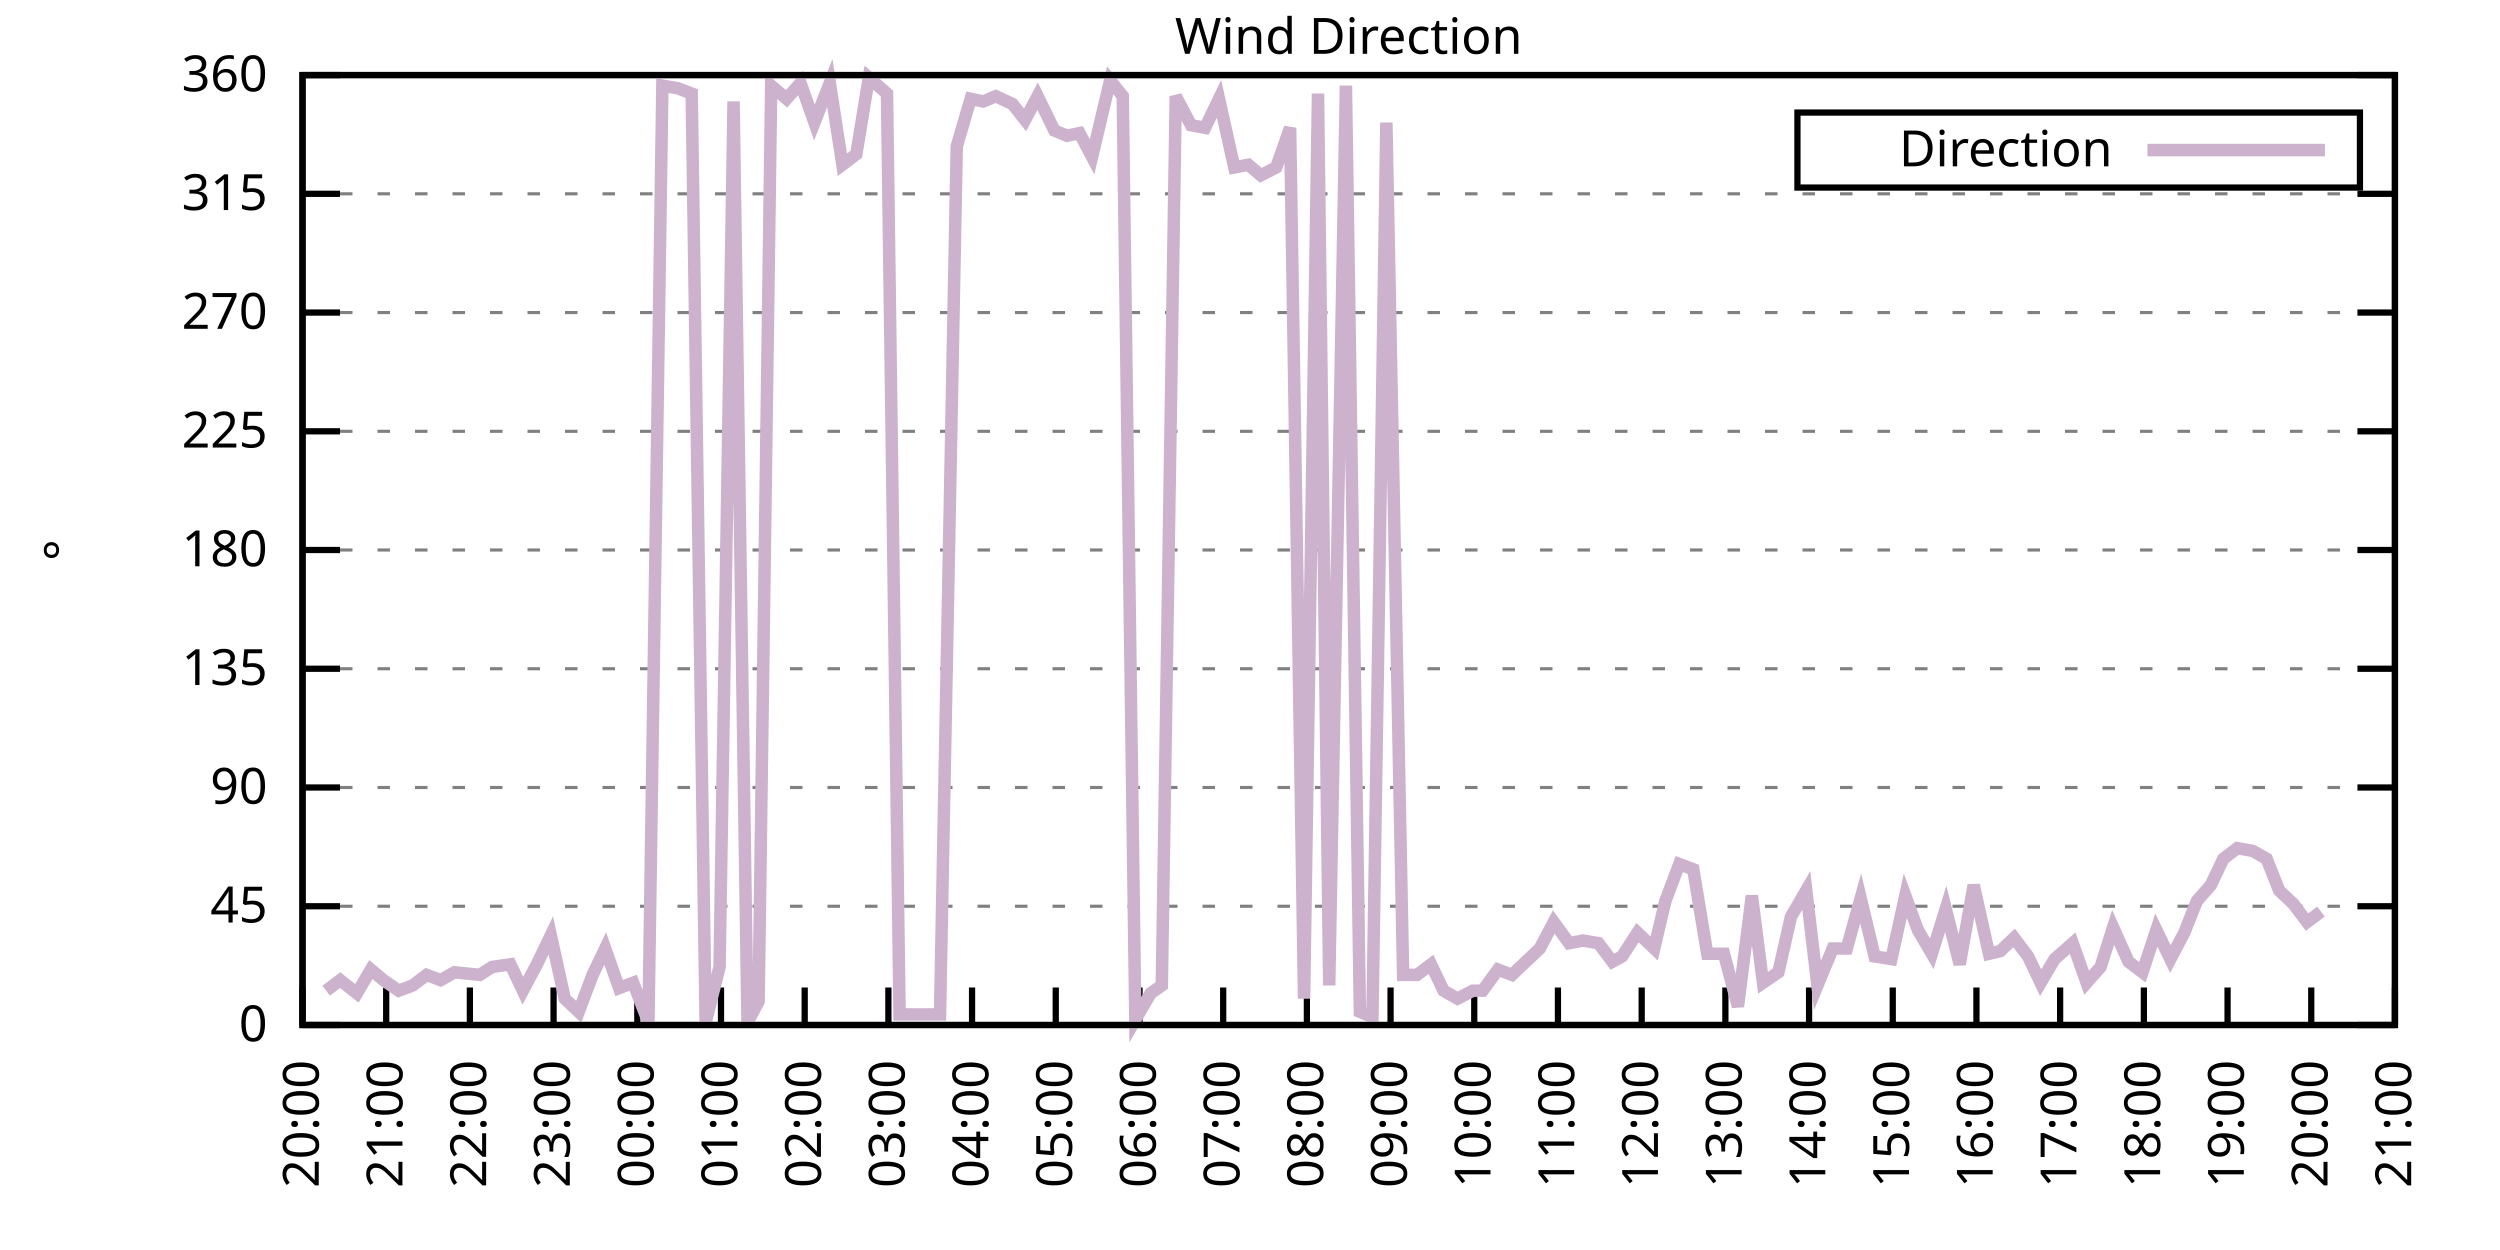
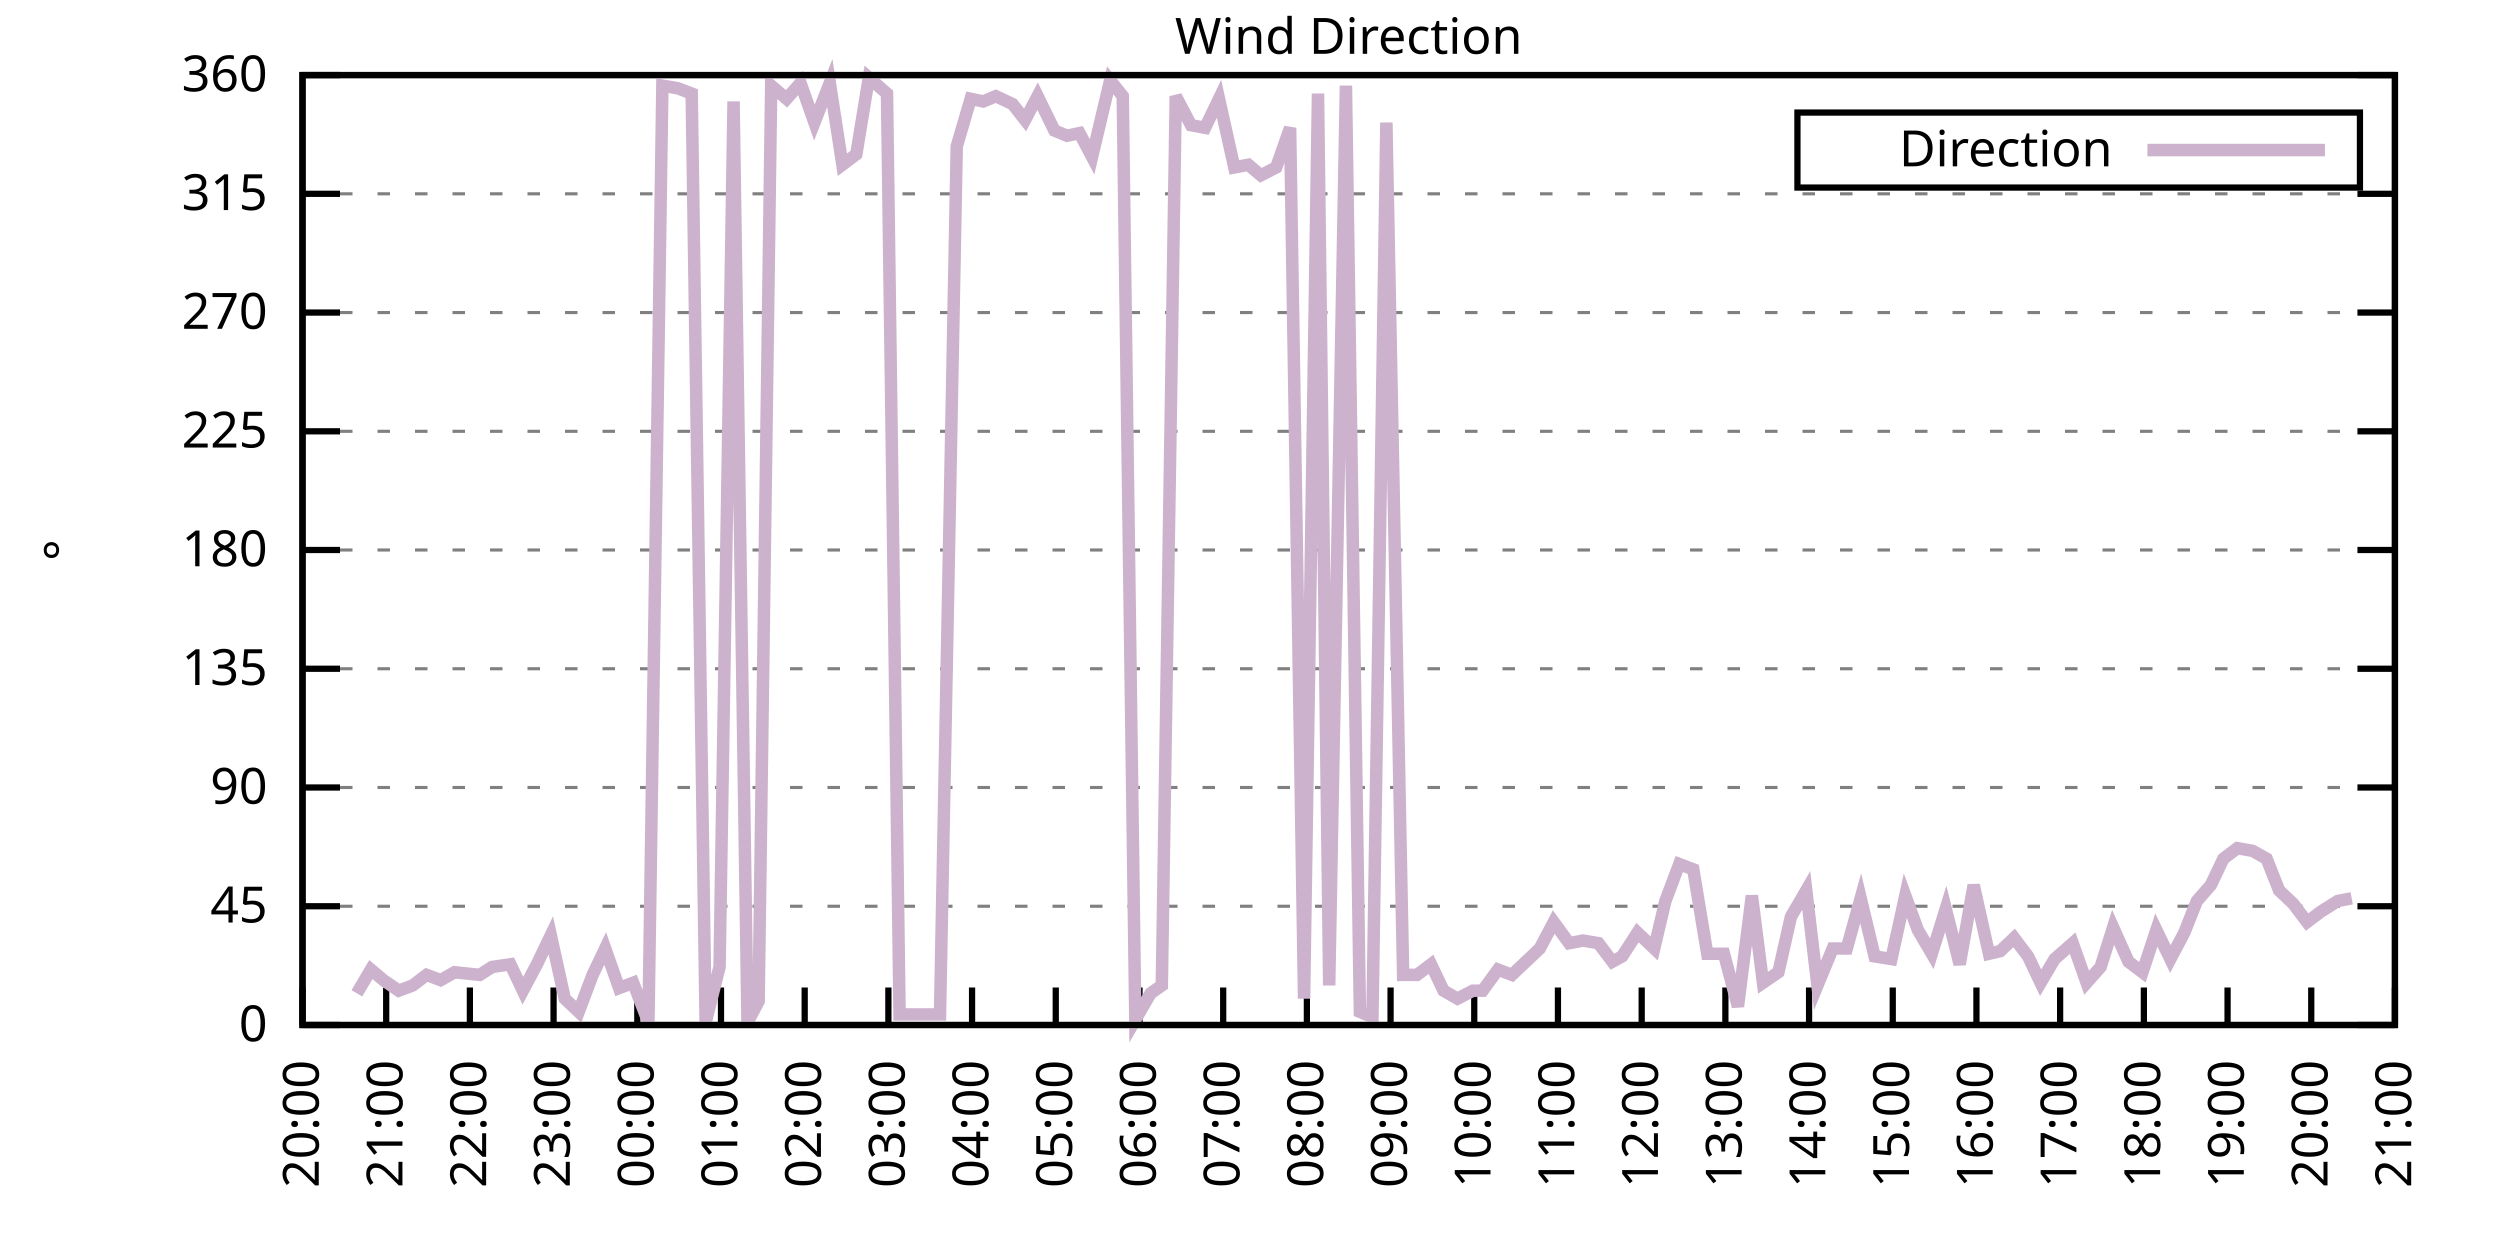
<svg xmlns="http://www.w3.org/2000/svg" xmlns:xlink="http://www.w3.org/1999/xlink" width="400" height="200" viewBox="0 0 400 200">
  <g id="gnuplot_canvas">
    <rect x="0" y="0" width="400" height="200" fill="none" />
    <defs>
      <circle id="gpDot" r="0.5" stroke-width="0.5" stroke="currentColor" />
      <path id="gpPt0" stroke-width="0.333" stroke="currentColor" d="M-1,0 h2 M0,-1 v2" />
      <path id="gpPt1" stroke-width="0.333" stroke="currentColor" d="M-1,-1 L1,1 M1,-1 L-1,1" />
      <path id="gpPt2" stroke-width="0.333" stroke="currentColor" d="M-1,0 L1,0 M0,-1 L0,1 M-1,-1 L1,1 M-1,1 L1,-1" />
      <rect id="gpPt3" stroke-width="0.333" stroke="currentColor" x="-1" y="-1" width="2" height="2" />
      <rect id="gpPt4" stroke-width="0.333" stroke="currentColor" fill="currentColor" x="-1" y="-1" width="2" height="2" />
      <circle id="gpPt5" stroke-width="0.333" stroke="currentColor" cx="0" cy="0" r="1" />
      <use xlink:href="#gpPt5" id="gpPt6" fill="currentColor" stroke="none" />
      <path id="gpPt7" stroke-width="0.333" stroke="currentColor" d="M0,-1.33 L-1.33,0.67 L1.33,0.67 z" />
      <use xlink:href="#gpPt7" id="gpPt8" fill="currentColor" stroke="none" />
      <use xlink:href="#gpPt7" id="gpPt9" stroke="currentColor" transform="rotate(180)" />
      <use xlink:href="#gpPt9" id="gpPt10" fill="currentColor" stroke="none" />
      <use xlink:href="#gpPt3" id="gpPt11" stroke="currentColor" transform="rotate(45)" />
      <use xlink:href="#gpPt11" id="gpPt12" fill="currentColor" stroke="none" />
      <path id="gpPt13" stroke-width="0.333" stroke="currentColor" d="M0,1.330 L1.265,0.411 L0.782,-1.067 L-0.782,-1.076 L-1.265,0.411 z" />
      <use xlink:href="#gpPt13" id="gpPt14" fill="currentColor" stroke="none" />
      <filter id="textbox" filterUnits="objectBoundingBox" x="0" y="0" height="1" width="1">
        <feFlood flood-color="white" flood-opacity="1" result="bgnd" />
        <feComposite in="SourceGraphic" in2="bgnd" operator="atop" />
      </filter>
      <filter id="greybox" filterUnits="objectBoundingBox" x="0" y="0" height="1" width="1">
        <feFlood flood-color="lightgrey" flood-opacity="1" result="grey" />
        <feComposite in="SourceGraphic" in2="grey" operator="atop" />
      </filter>
    </defs>
    <g fill="none" color="white" stroke="currentColor" stroke-width="1.00" stroke-linecap="butt" stroke-linejoin="miter">
</g>
    <g fill="none" color="black" stroke="currentColor" stroke-width="1.00" stroke-linecap="butt" stroke-linejoin="miter">
      <g stroke="none" shape-rendering="crispEdges">
        <polygon fill="rgb(255, 255, 255)" points="48.40,164.00 383.18,164.00 383.18,12.02 48.40,12.02 " />
      </g>
    </g>
    <g fill="none" color="black" stroke="currentColor" stroke-width="1.00" stroke-linecap="butt" stroke-linejoin="miter">
</g>
    <g fill="none" color="black" stroke="black" stroke-width="0.50" stroke-linecap="butt" stroke-linejoin="miter">
</g>
    <g fill="none" color="gray" stroke="currentColor" stroke-width="0.50" stroke-linecap="butt" stroke-linejoin="miter">
      <path stroke="gray" stroke-dasharray="2,4" class="gridline" d="M48.40,164.00 L383.19,164.00  " />
    </g>
    <g fill="none" color="gray" stroke="gray" stroke-width="1.00" stroke-linecap="butt" stroke-linejoin="miter">
</g>
    <g fill="none" color="black" stroke="currentColor" stroke-width="1.00" stroke-linecap="butt" stroke-linejoin="miter">
      <path stroke="black" d="M48.40,164.00 L54.40,164.00 M383.19,164.00 L377.19,164.00  " />
      <g transform="translate(42.80,166.60)" stroke="none" fill="black" font-family="Sans" font-size="8.00" text-anchor="end">
        <text>
          <tspan font-family="Sans"> 0</tspan>
        </text>
      </g>
    </g>
    <g fill="none" color="black" stroke="currentColor" stroke-width="1.00" stroke-linecap="butt" stroke-linejoin="miter">
</g>
    <g fill="none" color="black" stroke="black" stroke-width="0.50" stroke-linecap="butt" stroke-linejoin="miter">
</g>
    <g fill="none" color="gray" stroke="currentColor" stroke-width="0.50" stroke-linecap="butt" stroke-linejoin="miter">
      <path stroke="gray" stroke-dasharray="2,4" class="gridline" d="M48.40,145.00 L383.19,145.00  " />
    </g>
    <g fill="none" color="gray" stroke="gray" stroke-width="1.00" stroke-linecap="butt" stroke-linejoin="miter">
</g>
    <g fill="none" color="black" stroke="currentColor" stroke-width="1.00" stroke-linecap="butt" stroke-linejoin="miter">
      <path stroke="black" d="M48.40,145.00 L54.40,145.00 M383.19,145.00 L377.19,145.00  " />
      <g transform="translate(42.80,147.60)" stroke="none" fill="black" font-family="Sans" font-size="8.00" text-anchor="end">
        <text>
          <tspan font-family="Sans"> 45</tspan>
        </text>
      </g>
    </g>
    <g fill="none" color="black" stroke="currentColor" stroke-width="1.00" stroke-linecap="butt" stroke-linejoin="miter">
</g>
    <g fill="none" color="black" stroke="black" stroke-width="0.50" stroke-linecap="butt" stroke-linejoin="miter">
</g>
    <g fill="none" color="gray" stroke="currentColor" stroke-width="0.50" stroke-linecap="butt" stroke-linejoin="miter">
      <path stroke="gray" stroke-dasharray="2,4" class="gridline" d="M48.40,126.00 L383.19,126.00  " />
    </g>
    <g fill="none" color="gray" stroke="gray" stroke-width="1.00" stroke-linecap="butt" stroke-linejoin="miter">
</g>
    <g fill="none" color="black" stroke="currentColor" stroke-width="1.00" stroke-linecap="butt" stroke-linejoin="miter">
      <path stroke="black" d="M48.40,126.00 L54.40,126.00 M383.19,126.00 L377.19,126.00  " />
      <g transform="translate(42.80,128.60)" stroke="none" fill="black" font-family="Sans" font-size="8.00" text-anchor="end">
        <text>
          <tspan font-family="Sans"> 90</tspan>
        </text>
      </g>
    </g>
    <g fill="none" color="black" stroke="currentColor" stroke-width="1.00" stroke-linecap="butt" stroke-linejoin="miter">
</g>
    <g fill="none" color="black" stroke="black" stroke-width="0.50" stroke-linecap="butt" stroke-linejoin="miter">
</g>
    <g fill="none" color="gray" stroke="currentColor" stroke-width="0.50" stroke-linecap="butt" stroke-linejoin="miter">
      <path stroke="gray" stroke-dasharray="2,4" class="gridline" d="M48.40,107.00 L383.19,107.00  " />
    </g>
    <g fill="none" color="gray" stroke="gray" stroke-width="1.00" stroke-linecap="butt" stroke-linejoin="miter">
</g>
    <g fill="none" color="black" stroke="currentColor" stroke-width="1.00" stroke-linecap="butt" stroke-linejoin="miter">
      <path stroke="black" d="M48.40,107.00 L54.40,107.00 M383.19,107.00 L377.19,107.00  " />
      <g transform="translate(42.80,109.60)" stroke="none" fill="black" font-family="Sans" font-size="8.00" text-anchor="end">
        <text>
          <tspan font-family="Sans"> 135</tspan>
        </text>
      </g>
    </g>
    <g fill="none" color="black" stroke="currentColor" stroke-width="1.00" stroke-linecap="butt" stroke-linejoin="miter">
</g>
    <g fill="none" color="black" stroke="black" stroke-width="0.50" stroke-linecap="butt" stroke-linejoin="miter">
</g>
    <g fill="none" color="gray" stroke="currentColor" stroke-width="0.50" stroke-linecap="butt" stroke-linejoin="miter">
      <path stroke="gray" stroke-dasharray="2,4" class="gridline" d="M48.40,88.00 L383.19,88.00  " />
    </g>
    <g fill="none" color="gray" stroke="gray" stroke-width="1.00" stroke-linecap="butt" stroke-linejoin="miter">
</g>
    <g fill="none" color="black" stroke="currentColor" stroke-width="1.00" stroke-linecap="butt" stroke-linejoin="miter">
      <path stroke="black" d="M48.40,88.00 L54.40,88.00 M383.19,88.00 L377.19,88.00  " />
      <g transform="translate(42.80,90.60)" stroke="none" fill="black" font-family="Sans" font-size="8.00" text-anchor="end">
        <text>
          <tspan font-family="Sans"> 180</tspan>
        </text>
      </g>
    </g>
    <g fill="none" color="black" stroke="currentColor" stroke-width="1.00" stroke-linecap="butt" stroke-linejoin="miter">
</g>
    <g fill="none" color="black" stroke="black" stroke-width="0.50" stroke-linecap="butt" stroke-linejoin="miter">
</g>
    <g fill="none" color="gray" stroke="currentColor" stroke-width="0.50" stroke-linecap="butt" stroke-linejoin="miter">
      <path stroke="gray" stroke-dasharray="2,4" class="gridline" d="M48.40,69.01 L383.19,69.01  " />
    </g>
    <g fill="none" color="gray" stroke="gray" stroke-width="1.00" stroke-linecap="butt" stroke-linejoin="miter">
</g>
    <g fill="none" color="black" stroke="currentColor" stroke-width="1.00" stroke-linecap="butt" stroke-linejoin="miter">
      <path stroke="black" d="M48.40,69.01 L54.40,69.01 M383.19,69.01 L377.19,69.01  " />
      <g transform="translate(42.80,71.61)" stroke="none" fill="black" font-family="Sans" font-size="8.00" text-anchor="end">
        <text>
          <tspan font-family="Sans"> 225</tspan>
        </text>
      </g>
    </g>
    <g fill="none" color="black" stroke="currentColor" stroke-width="1.00" stroke-linecap="butt" stroke-linejoin="miter">
</g>
    <g fill="none" color="black" stroke="black" stroke-width="0.50" stroke-linecap="butt" stroke-linejoin="miter">
</g>
    <g fill="none" color="gray" stroke="currentColor" stroke-width="0.50" stroke-linecap="butt" stroke-linejoin="miter">
      <path stroke="gray" stroke-dasharray="2,4" class="gridline" d="M48.40,50.01 L383.19,50.01  " />
    </g>
    <g fill="none" color="gray" stroke="gray" stroke-width="1.00" stroke-linecap="butt" stroke-linejoin="miter">
</g>
    <g fill="none" color="black" stroke="currentColor" stroke-width="1.00" stroke-linecap="butt" stroke-linejoin="miter">
      <path stroke="black" d="M48.40,50.01 L54.40,50.01 M383.19,50.01 L377.19,50.01  " />
      <g transform="translate(42.80,52.61)" stroke="none" fill="black" font-family="Sans" font-size="8.00" text-anchor="end">
        <text>
          <tspan font-family="Sans"> 270</tspan>
        </text>
      </g>
    </g>
    <g fill="none" color="black" stroke="currentColor" stroke-width="1.00" stroke-linecap="butt" stroke-linejoin="miter">
</g>
    <g fill="none" color="black" stroke="black" stroke-width="0.50" stroke-linecap="butt" stroke-linejoin="miter">
</g>
    <g fill="none" color="gray" stroke="currentColor" stroke-width="0.50" stroke-linecap="butt" stroke-linejoin="miter">
      <path stroke="gray" stroke-dasharray="2,4" class="gridline" d="M48.40,31.01 L383.19,31.01  " />
    </g>
    <g fill="none" color="gray" stroke="gray" stroke-width="1.00" stroke-linecap="butt" stroke-linejoin="miter">
</g>
    <g fill="none" color="black" stroke="currentColor" stroke-width="1.00" stroke-linecap="butt" stroke-linejoin="miter">
      <path stroke="black" d="M48.40,31.01 L54.40,31.01 M383.19,31.01 L377.19,31.01  " />
      <g transform="translate(42.80,33.61)" stroke="none" fill="black" font-family="Sans" font-size="8.00" text-anchor="end">
        <text>
          <tspan font-family="Sans"> 315</tspan>
        </text>
      </g>
    </g>
    <g fill="none" color="black" stroke="currentColor" stroke-width="1.00" stroke-linecap="butt" stroke-linejoin="miter">
</g>
    <g fill="none" color="black" stroke="black" stroke-width="0.50" stroke-linecap="butt" stroke-linejoin="miter">
</g>
    <g fill="none" color="gray" stroke="currentColor" stroke-width="0.50" stroke-linecap="butt" stroke-linejoin="miter">
      <path stroke="gray" stroke-dasharray="2,4" class="gridline" d="M48.40,12.01 L383.19,12.01  " />
    </g>
    <g fill="none" color="gray" stroke="gray" stroke-width="1.00" stroke-linecap="butt" stroke-linejoin="miter">
</g>
    <g fill="none" color="black" stroke="currentColor" stroke-width="1.00" stroke-linecap="butt" stroke-linejoin="miter">
      <path stroke="black" d="M48.40,12.01 L54.40,12.01 M383.19,12.01 L377.19,12.01  " />
      <g transform="translate(42.80,14.61)" stroke="none" fill="black" font-family="Sans" font-size="8.00" text-anchor="end">
        <text>
          <tspan font-family="Sans"> 360</tspan>
        </text>
      </g>
    </g>
    <g fill="none" color="black" stroke="currentColor" stroke-width="1.00" stroke-linecap="butt" stroke-linejoin="miter">
      <path stroke="black" d="M48.40,164.00 L48.40,158.00  " />
      <g transform="translate(51.00,169.60) rotate(270.00)" stroke="none" fill="black" font-family="Sans" font-size="8.00" text-anchor="end">
        <text>
          <tspan font-family="Sans">20:00</tspan>
        </text>
      </g>
    </g>
    <g fill="none" color="black" stroke="currentColor" stroke-width="1.00" stroke-linecap="butt" stroke-linejoin="miter">
      <path stroke="black" d="M61.79,164.00 L61.79,158.00  " />
      <g transform="translate(64.39,169.60) rotate(270.00)" stroke="none" fill="black" font-family="Sans" font-size="8.00" text-anchor="end">
        <text>
          <tspan font-family="Sans">21:00</tspan>
        </text>
      </g>
    </g>
    <g fill="none" color="black" stroke="currentColor" stroke-width="1.00" stroke-linecap="butt" stroke-linejoin="miter">
      <path stroke="black" d="M75.18,164.00 L75.18,158.00  " />
      <g transform="translate(77.78,169.60) rotate(270.00)" stroke="none" fill="black" font-family="Sans" font-size="8.00" text-anchor="end">
        <text>
          <tspan font-family="Sans">22:00</tspan>
        </text>
      </g>
    </g>
    <g fill="none" color="black" stroke="currentColor" stroke-width="1.00" stroke-linecap="butt" stroke-linejoin="miter">
      <path stroke="black" d="M88.57,164.00 L88.57,158.00  " />
      <g transform="translate(91.17,169.60) rotate(270.00)" stroke="none" fill="black" font-family="Sans" font-size="8.00" text-anchor="end">
        <text>
          <tspan font-family="Sans">23:00</tspan>
        </text>
      </g>
    </g>
    <g fill="none" color="black" stroke="currentColor" stroke-width="1.00" stroke-linecap="butt" stroke-linejoin="miter">
      <path stroke="black" d="M101.97,164.00 L101.97,158.00  " />
      <g transform="translate(104.57,169.60) rotate(270.00)" stroke="none" fill="black" font-family="Sans" font-size="8.00" text-anchor="end">
        <text>
          <tspan font-family="Sans">00:00</tspan>
        </text>
      </g>
    </g>
    <g fill="none" color="black" stroke="currentColor" stroke-width="1.00" stroke-linecap="butt" stroke-linejoin="miter">
      <path stroke="black" d="M115.36,164.00 L115.36,158.00  " />
      <g transform="translate(117.96,169.60) rotate(270.00)" stroke="none" fill="black" font-family="Sans" font-size="8.00" text-anchor="end">
        <text>
          <tspan font-family="Sans">01:00</tspan>
        </text>
      </g>
    </g>
    <g fill="none" color="black" stroke="currentColor" stroke-width="1.00" stroke-linecap="butt" stroke-linejoin="miter">
      <path stroke="black" d="M128.75,164.00 L128.75,158.00  " />
      <g transform="translate(131.35,169.60) rotate(270.00)" stroke="none" fill="black" font-family="Sans" font-size="8.00" text-anchor="end">
        <text>
          <tspan font-family="Sans">02:00</tspan>
        </text>
      </g>
    </g>
    <g fill="none" color="black" stroke="currentColor" stroke-width="1.00" stroke-linecap="butt" stroke-linejoin="miter">
      <path stroke="black" d="M142.14,164.00 L142.14,158.00  " />
      <g transform="translate(144.74,169.60) rotate(270.00)" stroke="none" fill="black" font-family="Sans" font-size="8.00" text-anchor="end">
        <text>
          <tspan font-family="Sans">03:00</tspan>
        </text>
      </g>
    </g>
    <g fill="none" color="black" stroke="currentColor" stroke-width="1.00" stroke-linecap="butt" stroke-linejoin="miter">
      <path stroke="black" d="M155.53,164.00 L155.53,158.00  " />
      <g transform="translate(158.13,169.60) rotate(270.00)" stroke="none" fill="black" font-family="Sans" font-size="8.00" text-anchor="end">
        <text>
          <tspan font-family="Sans">04:00</tspan>
        </text>
      </g>
    </g>
    <g fill="none" color="black" stroke="currentColor" stroke-width="1.00" stroke-linecap="butt" stroke-linejoin="miter">
      <path stroke="black" d="M168.92,164.00 L168.92,158.00  " />
      <g transform="translate(171.52,169.60) rotate(270.00)" stroke="none" fill="black" font-family="Sans" font-size="8.00" text-anchor="end">
        <text>
          <tspan font-family="Sans">05:00</tspan>
        </text>
      </g>
    </g>
    <g fill="none" color="black" stroke="currentColor" stroke-width="1.00" stroke-linecap="butt" stroke-linejoin="miter">
      <path stroke="black" d="M182.32,164.00 L182.32,158.00  " />
      <g transform="translate(184.92,169.60) rotate(270.00)" stroke="none" fill="black" font-family="Sans" font-size="8.00" text-anchor="end">
        <text>
          <tspan font-family="Sans">06:00</tspan>
        </text>
      </g>
    </g>
    <g fill="none" color="black" stroke="currentColor" stroke-width="1.00" stroke-linecap="butt" stroke-linejoin="miter">
      <path stroke="black" d="M195.71,164.00 L195.71,158.00  " />
      <g transform="translate(198.31,169.60) rotate(270.00)" stroke="none" fill="black" font-family="Sans" font-size="8.00" text-anchor="end">
        <text>
          <tspan font-family="Sans">07:00</tspan>
        </text>
      </g>
    </g>
    <g fill="none" color="black" stroke="currentColor" stroke-width="1.00" stroke-linecap="butt" stroke-linejoin="miter">
      <path stroke="black" d="M209.10,164.00 L209.10,158.00  " />
      <g transform="translate(211.70,169.60) rotate(270.00)" stroke="none" fill="black" font-family="Sans" font-size="8.00" text-anchor="end">
        <text>
          <tspan font-family="Sans">08:00</tspan>
        </text>
      </g>
    </g>
    <g fill="none" color="black" stroke="currentColor" stroke-width="1.00" stroke-linecap="butt" stroke-linejoin="miter">
      <path stroke="black" d="M222.49,164.00 L222.49,158.00  " />
      <g transform="translate(225.09,169.60) rotate(270.00)" stroke="none" fill="black" font-family="Sans" font-size="8.00" text-anchor="end">
        <text>
          <tspan font-family="Sans">09:00</tspan>
        </text>
      </g>
    </g>
    <g fill="none" color="black" stroke="currentColor" stroke-width="1.00" stroke-linecap="butt" stroke-linejoin="miter">
      <path stroke="black" d="M235.88,164.00 L235.88,158.00  " />
      <g transform="translate(238.48,169.60) rotate(270.00)" stroke="none" fill="black" font-family="Sans" font-size="8.00" text-anchor="end">
        <text>
          <tspan font-family="Sans">10:00</tspan>
        </text>
      </g>
    </g>
    <g fill="none" color="black" stroke="currentColor" stroke-width="1.00" stroke-linecap="butt" stroke-linejoin="miter">
      <path stroke="black" d="M249.27,164.00 L249.27,158.00  " />
      <g transform="translate(251.87,169.60) rotate(270.00)" stroke="none" fill="black" font-family="Sans" font-size="8.00" text-anchor="end">
        <text>
          <tspan font-family="Sans">11:00</tspan>
        </text>
      </g>
    </g>
    <g fill="none" color="black" stroke="currentColor" stroke-width="1.00" stroke-linecap="butt" stroke-linejoin="miter">
      <path stroke="black" d="M262.67,164.00 L262.67,158.00  " />
      <g transform="translate(265.27,169.60) rotate(270.00)" stroke="none" fill="black" font-family="Sans" font-size="8.00" text-anchor="end">
        <text>
          <tspan font-family="Sans">12:00</tspan>
        </text>
      </g>
    </g>
    <g fill="none" color="black" stroke="currentColor" stroke-width="1.00" stroke-linecap="butt" stroke-linejoin="miter">
      <path stroke="black" d="M276.06,164.00 L276.06,158.00  " />
      <g transform="translate(278.66,169.60) rotate(270.00)" stroke="none" fill="black" font-family="Sans" font-size="8.00" text-anchor="end">
        <text>
          <tspan font-family="Sans">13:00</tspan>
        </text>
      </g>
    </g>
    <g fill="none" color="black" stroke="currentColor" stroke-width="1.00" stroke-linecap="butt" stroke-linejoin="miter">
      <path stroke="black" d="M289.45,164.00 L289.45,158.00  " />
      <g transform="translate(292.05,169.60) rotate(270.00)" stroke="none" fill="black" font-family="Sans" font-size="8.00" text-anchor="end">
        <text>
          <tspan font-family="Sans">14:00</tspan>
        </text>
      </g>
    </g>
    <g fill="none" color="black" stroke="currentColor" stroke-width="1.00" stroke-linecap="butt" stroke-linejoin="miter">
      <path stroke="black" d="M302.84,164.00 L302.84,158.00  " />
      <g transform="translate(305.44,169.60) rotate(270.00)" stroke="none" fill="black" font-family="Sans" font-size="8.00" text-anchor="end">
        <text>
          <tspan font-family="Sans">15:00</tspan>
        </text>
      </g>
    </g>
    <g fill="none" color="black" stroke="currentColor" stroke-width="1.00" stroke-linecap="butt" stroke-linejoin="miter">
      <path stroke="black" d="M316.23,164.00 L316.23,158.00  " />
      <g transform="translate(318.83,169.60) rotate(270.00)" stroke="none" fill="black" font-family="Sans" font-size="8.00" text-anchor="end">
        <text>
          <tspan font-family="Sans">16:00</tspan>
        </text>
      </g>
    </g>
    <g fill="none" color="black" stroke="currentColor" stroke-width="1.00" stroke-linecap="butt" stroke-linejoin="miter">
      <path stroke="black" d="M329.62,164.00 L329.62,158.00  " />
      <g transform="translate(332.22,169.60) rotate(270.00)" stroke="none" fill="black" font-family="Sans" font-size="8.00" text-anchor="end">
        <text>
          <tspan font-family="Sans">17:00</tspan>
        </text>
      </g>
    </g>
    <g fill="none" color="black" stroke="currentColor" stroke-width="1.00" stroke-linecap="butt" stroke-linejoin="miter">
      <path stroke="black" d="M343.02,164.00 L343.02,158.00  " />
      <g transform="translate(345.62,169.60) rotate(270.00)" stroke="none" fill="black" font-family="Sans" font-size="8.00" text-anchor="end">
        <text>
          <tspan font-family="Sans">18:00</tspan>
        </text>
      </g>
    </g>
    <g fill="none" color="black" stroke="currentColor" stroke-width="1.00" stroke-linecap="butt" stroke-linejoin="miter">
      <path stroke="black" d="M356.41,164.00 L356.41,158.00  " />
      <g transform="translate(359.01,169.60) rotate(270.00)" stroke="none" fill="black" font-family="Sans" font-size="8.00" text-anchor="end">
        <text>
          <tspan font-family="Sans">19:00</tspan>
        </text>
      </g>
    </g>
    <g fill="none" color="black" stroke="currentColor" stroke-width="1.00" stroke-linecap="butt" stroke-linejoin="miter">
      <path stroke="black" d="M369.80,164.00 L369.80,158.00  " />
      <g transform="translate(372.40,169.60) rotate(270.00)" stroke="none" fill="black" font-family="Sans" font-size="8.00" text-anchor="end">
        <text>
          <tspan font-family="Sans">20:00</tspan>
        </text>
      </g>
    </g>
    <g fill="none" color="black" stroke="currentColor" stroke-width="1.00" stroke-linecap="butt" stroke-linejoin="miter">
      <path stroke="black" d="M383.19,164.00 L383.19,158.00  " />
      <g transform="translate(385.79,169.60) rotate(270.00)" stroke="none" fill="black" font-family="Sans" font-size="8.00" text-anchor="end">
        <text>
          <tspan font-family="Sans">21:00</tspan>
        </text>
      </g>
    </g>
    <g fill="none" color="black" stroke="currentColor" stroke-width="1.00" stroke-linecap="butt" stroke-linejoin="miter">
</g>
    <g fill="none" color="black" stroke="currentColor" stroke-width="1.00" stroke-linecap="butt" stroke-linejoin="miter">
      <path stroke="black" d="M48.40,12.01 L48.40,164.00 L383.19,164.00 L383.19,12.01 L48.40,12.01 Z  " />
    </g>
    <g fill="none" color="black" stroke="currentColor" stroke-width="1.00" stroke-linecap="butt" stroke-linejoin="miter">
</g>
    <g fill="none" color="black" stroke="currentColor" stroke-width="1.00" stroke-linecap="butt" stroke-linejoin="miter">
      <path stroke="black" d="M287.59,30.01 L287.59,18.01 L377.59,18.01 L377.59,30.01 L287.59,30.01 Z  " />
    </g>
    <g id="Wind_direction_plot_1">
      <g fill="none" color="white" stroke="black" stroke-width="2.00" stroke-linecap="butt" stroke-linejoin="miter">
</g>
      <g fill="none" color="black" stroke="currentColor" stroke-width="2.00" stroke-linecap="butt" stroke-linejoin="miter">
        <g transform="translate(337.99,26.61)" stroke="none" fill="black" font-family="Sans" font-size="8.00" text-anchor="end">
          <text>
            <tspan font-family="Sans">Direction</tspan>
          </text>
        </g>
      </g>
      <g fill="none" color="black" stroke="currentColor" stroke-width="2.00" stroke-linecap="butt" stroke-linejoin="miter">
-         <path stroke="rgb(204, 178, 204)" d="M343.59,24.01 L371.99,24.01 M52.19,158.51 L54.43,156.82 L57.10,158.93 L59.34,155.13 L61.35,156.82 L63.80,158.51   L66.03,157.67 L68.26,155.98 L70.50,156.82 L72.73,155.56 L76.75,155.98 L78.75,154.71 L81.66,154.29 L83.66,158.51   L85.90,154.29 L88.13,149.65 L90.36,159.78 L92.59,161.89 L94.82,155.98 L96.83,151.76 L99.06,158.09 L101.30,157.24   L103.75,163.58 L105.98,13.70 L108.44,14.12 L110.67,14.97 L112.90,163.58 L115.13,154.71 L117.37,16.23 L119.60,163.58   L121.38,160.20 L123.39,13.70 L125.85,15.81 L128.08,13.28 L130.31,19.61 L132.77,13.28 L134.78,26.36 L137.01,24.68   L139.02,12.43 L141.92,14.97 L143.93,162.31 L145.94,162.31 L148.39,162.31 L150.40,162.31 L153.08,23.41 L155.31,15.81   L157.32,16.23 L159.33,15.39 L162.01,16.65 L164.01,19.19 L166.02,15.39 L168.70,20.88 L170.71,21.72 L172.72,21.30   L174.73,25.10 L177.63,12.85 L179.64,15.39 L181.65,163.16 L184.10,158.93 L185.89,157.67 L188.12,15.39 L190.57,20.03   L192.81,20.45 L195.04,15.81 L197.49,26.79 L199.73,26.36 L201.73,28.05 L204.19,26.79 L206.42,20.45 L208.65,159.78   L210.88,14.97 L212.67,157.67 L215.35,13.70 L217.58,161.89 L219.59,162.73 L221.82,19.61 L224.50,155.98 L226.73,155.98   L228.96,154.29 L230.97,158.51 L233.20,159.78 L235.66,158.51 L237.22,158.51 L239.68,155.13 L241.91,155.98 L244.14,153.87   L246.37,151.76 L248.60,147.53 L251.06,150.91 L253.29,150.49 L255.75,150.91 L257.98,153.87 L259.54,153.02 L262.00,149.22   L264.67,151.76 L266.46,144.16 L268.69,138.25 L270.92,139.09 L273.16,152.60 L275.83,152.60 L278.07,161.04 L280.30,143.31   L282.08,157.24 L284.54,155.56 L286.55,146.69 L289.00,142.47 L290.79,157.67 L293.24,151.76 L295.48,151.76 L297.71,143.73   L299.94,153.02 L302.62,153.45 L304.85,143.31 L306.86,148.80 L309.09,152.60 L311.32,145.42 L313.55,154.29 L315.79,141.62   L318.24,152.60 L320.03,152.18 L322.26,150.07 L324.49,153.02 L326.50,157.24 L328.73,153.45 L331.63,150.91 L333.86,157.24   L336.10,154.71 L338.10,148.38 L340.56,153.87 L342.79,155.56 L345.02,148.80 L347.26,153.45 L349.49,149.22 L351.50,144.16   L353.73,141.62 L355.74,137.40 L357.97,135.71 L360.42,136.14 L362.66,137.40 L364.66,142.47 L366.90,144.58 L369.13,147.53   L371.36,145.85  " />
+         <path stroke="rgb(204, 178, 204)" d="M343.59,24.01 L371.99,24.01 M57.10,158.93 L59.34,155.13 L61.35,156.82 L63.80,158.51 L66.03,157.67 L68.26,155.98   L70.50,156.82 L72.73,155.56 L76.75,155.98 L78.75,154.71 L81.66,154.29 L83.66,158.51 L85.90,154.29 L88.13,149.65   L90.36,159.78 L92.59,161.89 L94.82,155.98 L96.83,151.76 L99.06,158.09 L101.30,157.24 L103.75,163.58 L105.98,13.70   L108.44,14.12 L110.67,14.97 L112.90,163.58 L115.13,154.71 L117.37,16.23 L119.60,163.58 L121.38,160.20 L123.39,13.70   L125.85,15.81 L128.08,13.28 L130.31,19.61 L132.77,13.28 L134.78,26.36 L137.01,24.68 L139.02,12.43 L141.92,14.97   L143.93,162.31 L145.94,162.31 L148.39,162.31 L150.40,162.31 L153.08,23.41 L155.31,15.81 L157.32,16.23 L159.33,15.39   L162.01,16.65 L164.01,19.19 L166.02,15.39 L168.70,20.88 L170.71,21.72 L172.72,21.30 L174.73,25.10 L177.63,12.85   L179.64,15.39 L181.65,163.16 L184.10,158.93 L185.89,157.67 L188.12,15.39 L190.57,20.03 L192.81,20.45 L195.04,15.81   L197.49,26.79 L199.73,26.36 L201.73,28.05 L204.19,26.79 L206.42,20.45 L208.65,159.78 L210.88,14.97 L212.67,157.67   L215.35,13.70 L217.58,161.89 L219.59,162.73 L221.82,19.61 L224.50,155.98 L226.73,155.98 L228.96,154.29 L230.97,158.51   L233.20,159.78 L235.66,158.51 L237.22,158.51 L239.68,155.13 L241.91,155.98 L244.14,153.87 L246.37,151.76 L248.60,147.53   L251.06,150.91 L253.29,150.49 L255.75,150.91 L257.98,153.87 L259.54,153.02 L262.00,149.22 L264.67,151.76 L266.46,144.16   L268.69,138.25 L270.92,139.09 L273.16,152.60 L275.83,152.60 L278.07,161.04 L280.30,143.31 L282.08,157.24 L284.54,155.56   L286.55,146.69 L289.00,142.47 L290.79,157.67 L293.24,151.76 L295.48,151.76 L297.71,143.73 L299.94,153.02 L302.62,153.45   L304.85,143.31 L306.86,148.80 L309.09,152.60 L311.32,145.42 L313.55,154.29 L315.79,141.62 L318.24,152.60 L320.03,152.18   L322.26,150.07 L324.49,153.02 L326.50,157.24 L328.73,153.45 L331.63,150.91 L333.86,157.24 L336.10,154.71 L338.10,148.38   L340.56,153.87 L342.79,155.56 L345.02,148.80 L347.26,153.45 L349.49,149.22 L351.50,144.16 L353.73,141.62 L355.74,137.40   L357.97,135.71 L360.42,136.14 L362.66,137.40 L364.66,142.47 L366.90,144.58 L369.13,147.53 L371.36,145.85 L374.04,144.16   L376.27,143.73  " />
      </g>
    </g>
    <g fill="none" color="black" stroke="currentColor" stroke-width="2.00" stroke-linecap="butt" stroke-linejoin="miter">
</g>
    <g fill="none" color="black" stroke="black" stroke-width="1.00" stroke-linecap="butt" stroke-linejoin="miter">
</g>
    <g fill="none" color="black" stroke="currentColor" stroke-width="1.00" stroke-linecap="butt" stroke-linejoin="miter">
      <path stroke="black" d="M48.40,12.01 L48.40,164.00 L383.19,164.00 L383.19,12.01 L48.40,12.01 Z  " />
      <g transform="translate(12.80,88.01) rotate(270.00)" stroke="none" fill="black" font-family="Sans" font-size="8.00" text-anchor="middle">
        <text>
          <tspan font-family="Sans">°</tspan>
        </text>
      </g>
    </g>
    <g fill="none" color="black" stroke="currentColor" stroke-width="1.00" stroke-linecap="butt" stroke-linejoin="miter">
</g>
    <g fill="none" color="black" stroke="currentColor" stroke-width="1.00" stroke-linecap="butt" stroke-linejoin="miter">
      <g transform="translate(215.79,8.61)" stroke="none" fill="black" font-family="Sans" font-size="8.00" text-anchor="middle">
        <text>
          <tspan font-family="Sans">Wind Direction</tspan>
        </text>
      </g>
    </g>
    <g fill="none" color="black" stroke="currentColor" stroke-width="1.00" stroke-linecap="butt" stroke-linejoin="miter">
</g>
  </g>
</svg>
